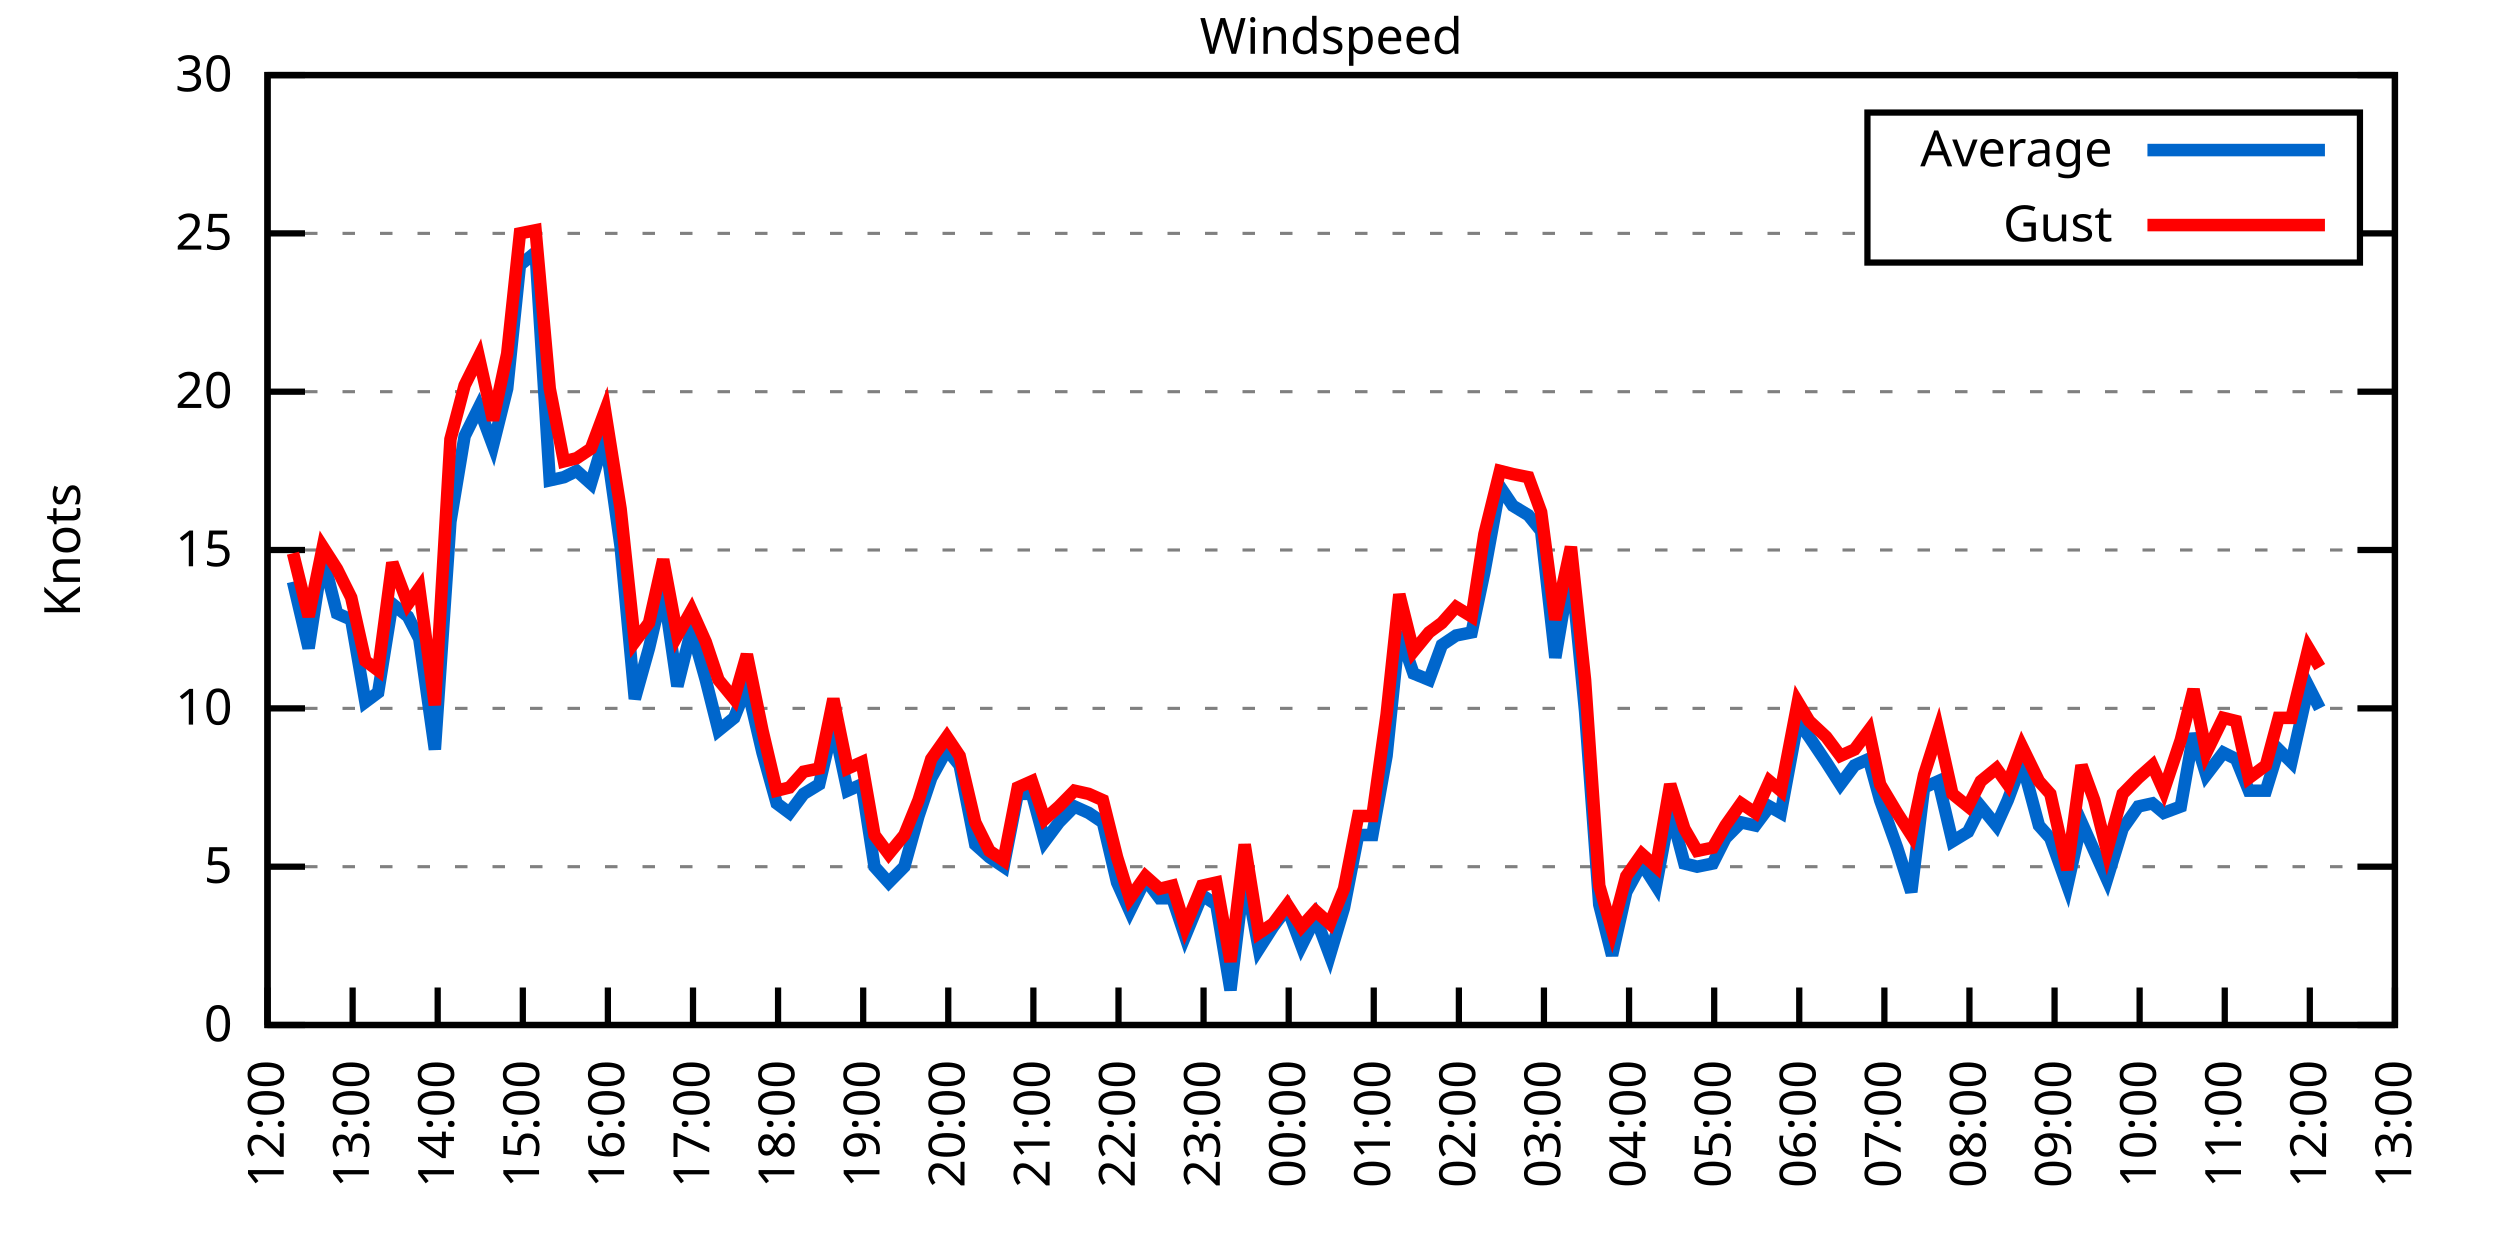
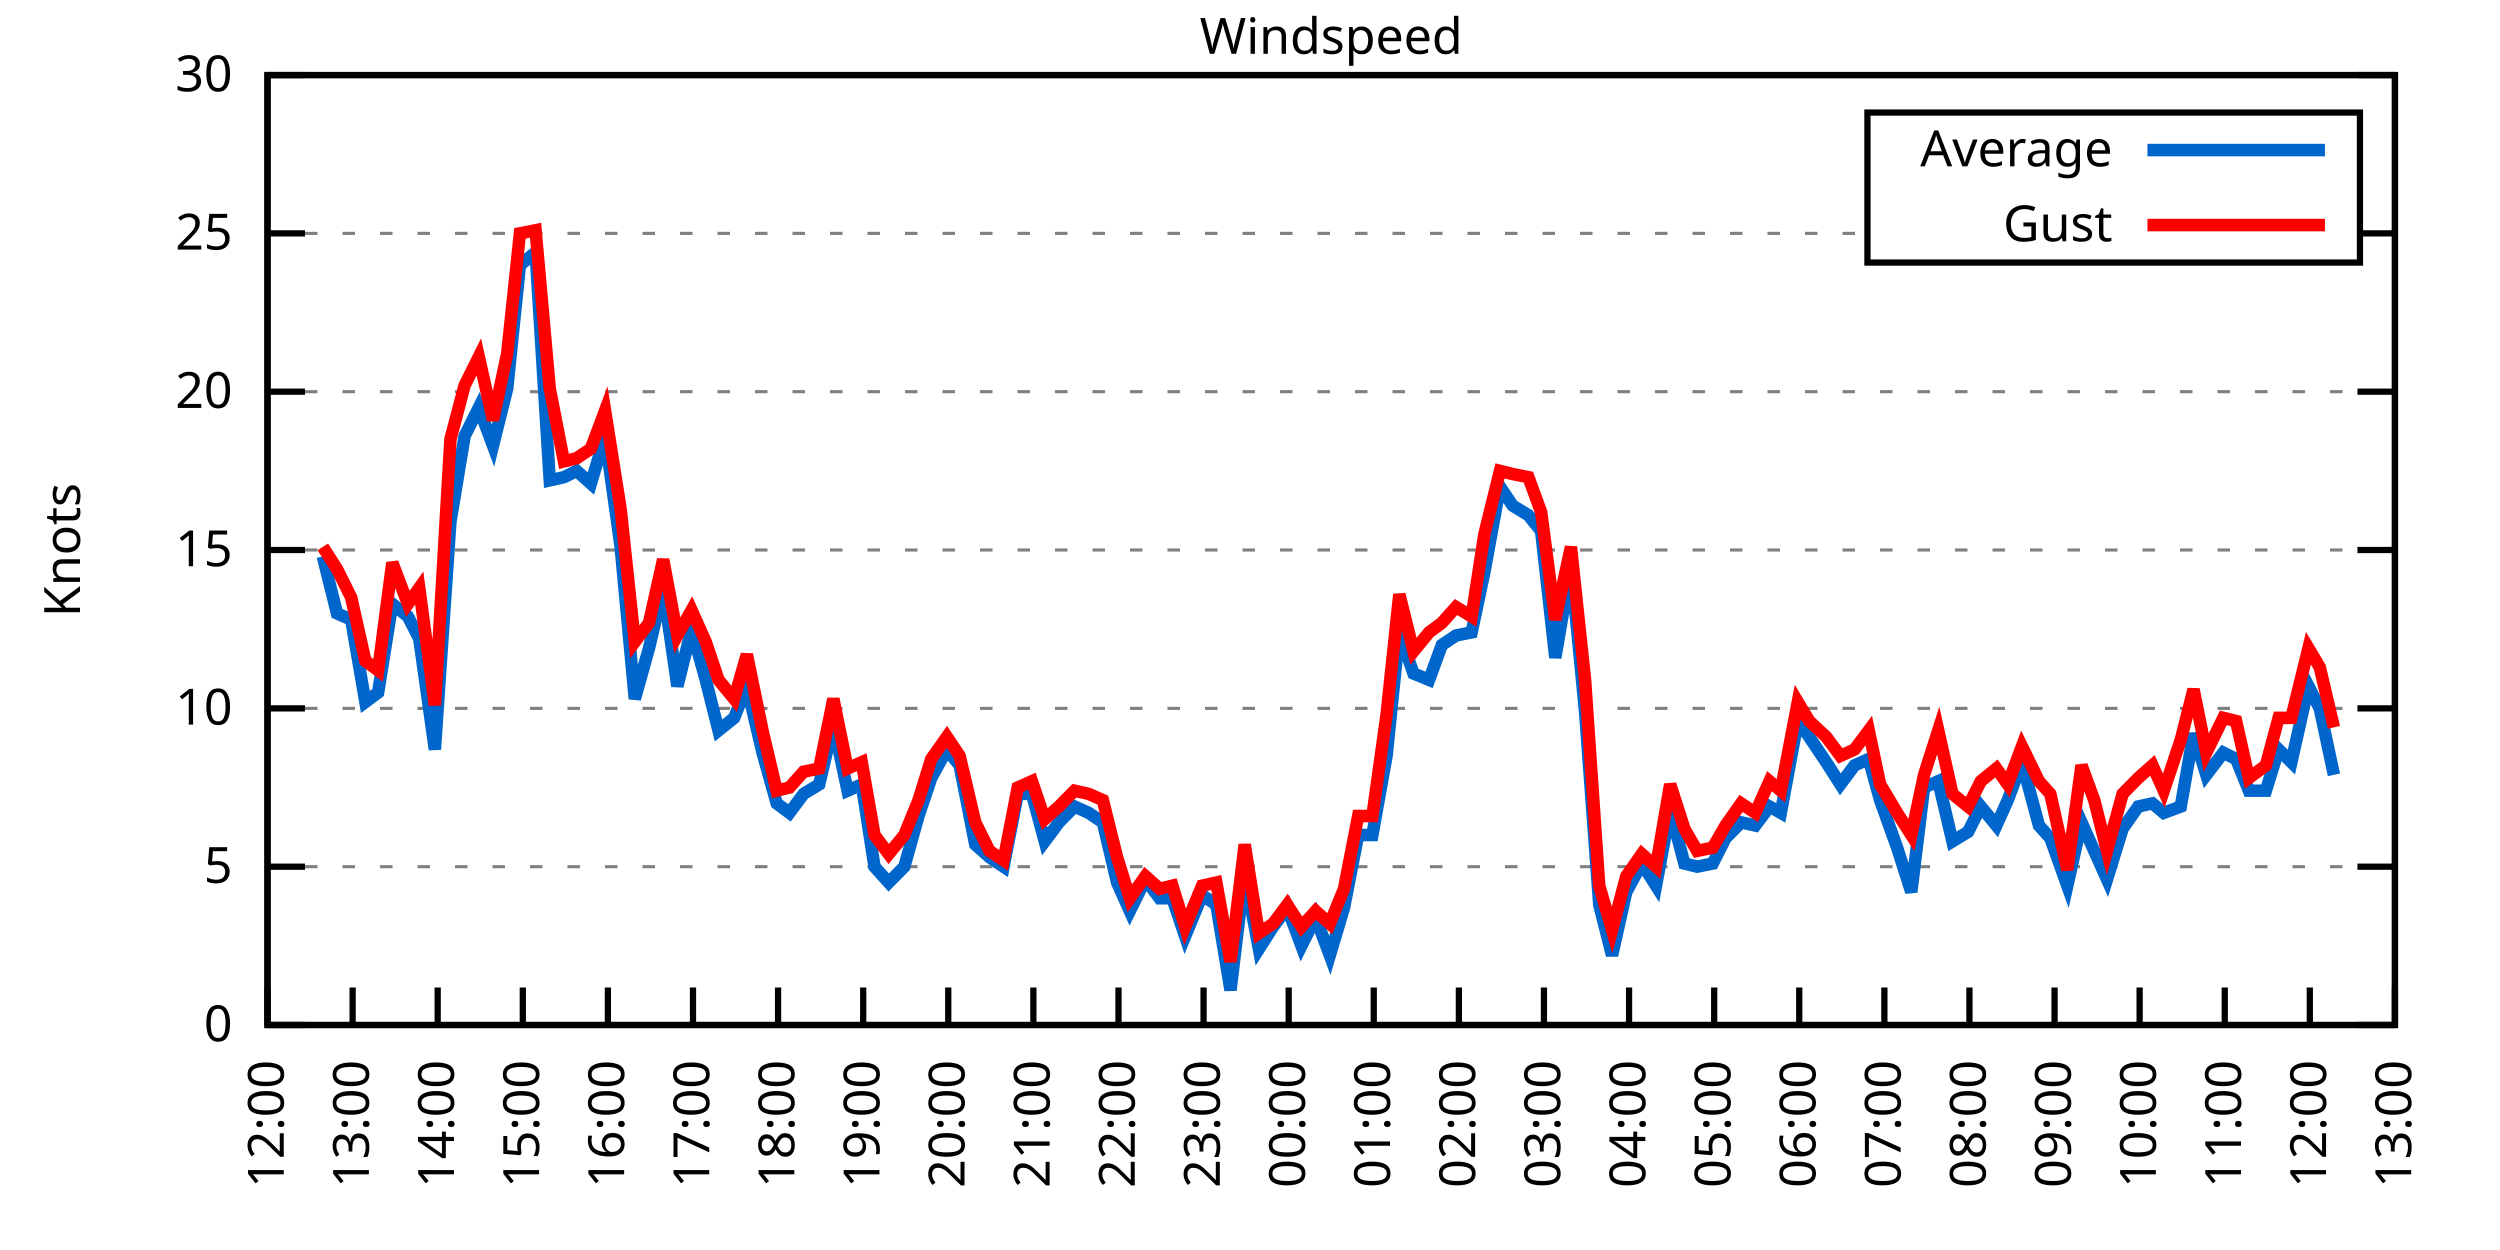
<svg xmlns="http://www.w3.org/2000/svg" xmlns:xlink="http://www.w3.org/1999/xlink" width="400" height="200" viewBox="0 0 400 200">
  <g id="gnuplot_canvas">
    <rect x="0" y="0" width="400" height="200" fill="none" />
    <defs>
      <circle id="gpDot" r="0.5" stroke-width="0.5" stroke="currentColor" />
      <path id="gpPt0" stroke-width="0.333" stroke="currentColor" d="M-1,0 h2 M0,-1 v2" />
      <path id="gpPt1" stroke-width="0.333" stroke="currentColor" d="M-1,-1 L1,1 M1,-1 L-1,1" />
      <path id="gpPt2" stroke-width="0.333" stroke="currentColor" d="M-1,0 L1,0 M0,-1 L0,1 M-1,-1 L1,1 M-1,1 L1,-1" />
      <rect id="gpPt3" stroke-width="0.333" stroke="currentColor" x="-1" y="-1" width="2" height="2" />
      <rect id="gpPt4" stroke-width="0.333" stroke="currentColor" fill="currentColor" x="-1" y="-1" width="2" height="2" />
      <circle id="gpPt5" stroke-width="0.333" stroke="currentColor" cx="0" cy="0" r="1" />
      <use xlink:href="#gpPt5" id="gpPt6" fill="currentColor" stroke="none" />
      <path id="gpPt7" stroke-width="0.333" stroke="currentColor" d="M0,-1.33 L-1.33,0.67 L1.33,0.67 z" />
      <use xlink:href="#gpPt7" id="gpPt8" fill="currentColor" stroke="none" />
      <use xlink:href="#gpPt7" id="gpPt9" stroke="currentColor" transform="rotate(180)" />
      <use xlink:href="#gpPt9" id="gpPt10" fill="currentColor" stroke="none" />
      <use xlink:href="#gpPt3" id="gpPt11" stroke="currentColor" transform="rotate(45)" />
      <use xlink:href="#gpPt11" id="gpPt12" fill="currentColor" stroke="none" />
      <path id="gpPt13" stroke-width="0.333" stroke="currentColor" d="M0,1.330 L1.265,0.411 L0.782,-1.067 L-0.782,-1.076 L-1.265,0.411 z" />
      <use xlink:href="#gpPt13" id="gpPt14" fill="currentColor" stroke="none" />
      <filter id="textbox" filterUnits="objectBoundingBox" x="0" y="0" height="1" width="1">
        <feFlood flood-color="white" flood-opacity="1" result="bgnd" />
        <feComposite in="SourceGraphic" in2="bgnd" operator="atop" />
      </filter>
      <filter id="greybox" filterUnits="objectBoundingBox" x="0" y="0" height="1" width="1">
        <feFlood flood-color="lightgrey" flood-opacity="1" result="grey" />
        <feComposite in="SourceGraphic" in2="grey" operator="atop" />
      </filter>
    </defs>
    <g fill="none" color="white" stroke="currentColor" stroke-width="1.00" stroke-linecap="butt" stroke-linejoin="miter">
</g>
    <g fill="none" color="black" stroke="currentColor" stroke-width="1.00" stroke-linecap="butt" stroke-linejoin="miter">
      <g stroke="none" shape-rendering="crispEdges">
        <polygon fill="rgb(255, 255, 255)" points="42.80,164.00 383.18,164.00 383.18,12.02 42.80,12.02 " />
      </g>
    </g>
    <g fill="none" color="black" stroke="currentColor" stroke-width="1.00" stroke-linecap="butt" stroke-linejoin="miter">
</g>
    <g fill="none" color="black" stroke="black" stroke-width="0.50" stroke-linecap="butt" stroke-linejoin="miter">
</g>
    <g fill="none" color="gray" stroke="currentColor" stroke-width="0.50" stroke-linecap="butt" stroke-linejoin="miter">
      <path stroke="gray" stroke-dasharray="2,4" class="gridline" d="M42.80,164.00 L383.19,164.00  " />
    </g>
    <g fill="none" color="gray" stroke="gray" stroke-width="1.00" stroke-linecap="butt" stroke-linejoin="miter">
</g>
    <g fill="none" color="black" stroke="currentColor" stroke-width="1.00" stroke-linecap="butt" stroke-linejoin="miter">
      <path stroke="black" d="M42.80,164.00 L48.80,164.00 M383.19,164.00 L377.19,164.00  " />
      <g transform="translate(37.20,166.60)" stroke="none" fill="black" font-family="Sans" font-size="8.00" text-anchor="end">
        <text>
          <tspan font-family="Sans"> 0</tspan>
        </text>
      </g>
    </g>
    <g fill="none" color="black" stroke="currentColor" stroke-width="1.00" stroke-linecap="butt" stroke-linejoin="miter">
</g>
    <g fill="none" color="black" stroke="black" stroke-width="0.50" stroke-linecap="butt" stroke-linejoin="miter">
</g>
    <g fill="none" color="gray" stroke="currentColor" stroke-width="0.50" stroke-linecap="butt" stroke-linejoin="miter">
      <path stroke="gray" stroke-dasharray="2,4" class="gridline" d="M42.80,138.67 L383.19,138.67  " />
    </g>
    <g fill="none" color="gray" stroke="gray" stroke-width="1.00" stroke-linecap="butt" stroke-linejoin="miter">
</g>
    <g fill="none" color="black" stroke="currentColor" stroke-width="1.00" stroke-linecap="butt" stroke-linejoin="miter">
      <path stroke="black" d="M42.80,138.67 L48.80,138.67 M383.19,138.67 L377.19,138.67  " />
      <g transform="translate(37.20,141.27)" stroke="none" fill="black" font-family="Sans" font-size="8.00" text-anchor="end">
        <text>
          <tspan font-family="Sans"> 5</tspan>
        </text>
      </g>
    </g>
    <g fill="none" color="black" stroke="currentColor" stroke-width="1.00" stroke-linecap="butt" stroke-linejoin="miter">
</g>
    <g fill="none" color="black" stroke="black" stroke-width="0.50" stroke-linecap="butt" stroke-linejoin="miter">
</g>
    <g fill="none" color="gray" stroke="currentColor" stroke-width="0.50" stroke-linecap="butt" stroke-linejoin="miter">
      <path stroke="gray" stroke-dasharray="2,4" class="gridline" d="M42.80,113.34 L383.19,113.34  " />
    </g>
    <g fill="none" color="gray" stroke="gray" stroke-width="1.00" stroke-linecap="butt" stroke-linejoin="miter">
</g>
    <g fill="none" color="black" stroke="currentColor" stroke-width="1.00" stroke-linecap="butt" stroke-linejoin="miter">
      <path stroke="black" d="M42.80,113.34 L48.80,113.34 M383.19,113.34 L377.19,113.34  " />
      <g transform="translate(37.20,115.94)" stroke="none" fill="black" font-family="Sans" font-size="8.00" text-anchor="end">
        <text>
          <tspan font-family="Sans"> 10</tspan>
        </text>
      </g>
    </g>
    <g fill="none" color="black" stroke="currentColor" stroke-width="1.00" stroke-linecap="butt" stroke-linejoin="miter">
</g>
    <g fill="none" color="black" stroke="black" stroke-width="0.50" stroke-linecap="butt" stroke-linejoin="miter">
</g>
    <g fill="none" color="gray" stroke="currentColor" stroke-width="0.50" stroke-linecap="butt" stroke-linejoin="miter">
      <path stroke="gray" stroke-dasharray="2,4" class="gridline" d="M42.80,88.00 L383.19,88.00  " />
    </g>
    <g fill="none" color="gray" stroke="gray" stroke-width="1.00" stroke-linecap="butt" stroke-linejoin="miter">
</g>
    <g fill="none" color="black" stroke="currentColor" stroke-width="1.00" stroke-linecap="butt" stroke-linejoin="miter">
      <path stroke="black" d="M42.80,88.00 L48.80,88.00 M383.19,88.00 L377.19,88.00  " />
      <g transform="translate(37.20,90.60)" stroke="none" fill="black" font-family="Sans" font-size="8.00" text-anchor="end">
        <text>
          <tspan font-family="Sans"> 15</tspan>
        </text>
      </g>
    </g>
    <g fill="none" color="black" stroke="currentColor" stroke-width="1.00" stroke-linecap="butt" stroke-linejoin="miter">
</g>
    <g fill="none" color="black" stroke="black" stroke-width="0.50" stroke-linecap="butt" stroke-linejoin="miter">
</g>
    <g fill="none" color="gray" stroke="currentColor" stroke-width="0.50" stroke-linecap="butt" stroke-linejoin="miter">
      <path stroke="gray" stroke-dasharray="2,4" class="gridline" d="M42.80,62.67 L383.19,62.67  " />
    </g>
    <g fill="none" color="gray" stroke="gray" stroke-width="1.00" stroke-linecap="butt" stroke-linejoin="miter">
</g>
    <g fill="none" color="black" stroke="currentColor" stroke-width="1.00" stroke-linecap="butt" stroke-linejoin="miter">
      <path stroke="black" d="M42.80,62.67 L48.80,62.67 M383.19,62.67 L377.19,62.67  " />
      <g transform="translate(37.20,65.27)" stroke="none" fill="black" font-family="Sans" font-size="8.00" text-anchor="end">
        <text>
          <tspan font-family="Sans"> 20</tspan>
        </text>
      </g>
    </g>
    <g fill="none" color="black" stroke="currentColor" stroke-width="1.00" stroke-linecap="butt" stroke-linejoin="miter">
</g>
    <g fill="none" color="black" stroke="black" stroke-width="0.50" stroke-linecap="butt" stroke-linejoin="miter">
</g>
    <g fill="none" color="gray" stroke="currentColor" stroke-width="0.50" stroke-linecap="butt" stroke-linejoin="miter">
      <path stroke="gray" stroke-dasharray="2,4" class="gridline" d="M42.80,37.34 L298.79,37.34 M377.59,37.34 L383.19,37.34  " />
    </g>
    <g fill="none" color="gray" stroke="gray" stroke-width="1.00" stroke-linecap="butt" stroke-linejoin="miter">
</g>
    <g fill="none" color="black" stroke="currentColor" stroke-width="1.00" stroke-linecap="butt" stroke-linejoin="miter">
      <path stroke="black" d="M42.80,37.34 L48.80,37.34 M383.19,37.34 L377.19,37.34  " />
      <g transform="translate(37.20,39.94)" stroke="none" fill="black" font-family="Sans" font-size="8.00" text-anchor="end">
        <text>
          <tspan font-family="Sans"> 25</tspan>
        </text>
      </g>
    </g>
    <g fill="none" color="black" stroke="currentColor" stroke-width="1.00" stroke-linecap="butt" stroke-linejoin="miter">
</g>
    <g fill="none" color="black" stroke="black" stroke-width="0.50" stroke-linecap="butt" stroke-linejoin="miter">
</g>
    <g fill="none" color="gray" stroke="currentColor" stroke-width="0.50" stroke-linecap="butt" stroke-linejoin="miter">
      <path stroke="gray" stroke-dasharray="2,4" class="gridline" d="M42.80,12.01 L383.19,12.01  " />
    </g>
    <g fill="none" color="gray" stroke="gray" stroke-width="1.00" stroke-linecap="butt" stroke-linejoin="miter">
</g>
    <g fill="none" color="black" stroke="currentColor" stroke-width="1.00" stroke-linecap="butt" stroke-linejoin="miter">
      <path stroke="black" d="M42.80,12.01 L48.80,12.01 M383.19,12.01 L377.19,12.01  " />
      <g transform="translate(37.20,14.61)" stroke="none" fill="black" font-family="Sans" font-size="8.00" text-anchor="end">
        <text>
          <tspan font-family="Sans"> 30</tspan>
        </text>
      </g>
    </g>
    <g fill="none" color="black" stroke="currentColor" stroke-width="1.00" stroke-linecap="butt" stroke-linejoin="miter">
      <path stroke="black" d="M42.80,164.00 L42.80,158.00  " />
      <g transform="translate(45.40,169.60) rotate(270.00)" stroke="none" fill="black" font-family="Sans" font-size="8.00" text-anchor="end">
        <text>
          <tspan font-family="Sans">12:00</tspan>
        </text>
      </g>
    </g>
    <g fill="none" color="black" stroke="currentColor" stroke-width="1.00" stroke-linecap="butt" stroke-linejoin="miter">
      <path stroke="black" d="M56.42,164.00 L56.42,158.00  " />
      <g transform="translate(59.02,169.60) rotate(270.00)" stroke="none" fill="black" font-family="Sans" font-size="8.00" text-anchor="end">
        <text>
          <tspan font-family="Sans">13:00</tspan>
        </text>
      </g>
    </g>
    <g fill="none" color="black" stroke="currentColor" stroke-width="1.00" stroke-linecap="butt" stroke-linejoin="miter">
      <path stroke="black" d="M70.03,164.00 L70.03,158.00  " />
      <g transform="translate(72.63,169.60) rotate(270.00)" stroke="none" fill="black" font-family="Sans" font-size="8.00" text-anchor="end">
        <text>
          <tspan font-family="Sans">14:00</tspan>
        </text>
      </g>
    </g>
    <g fill="none" color="black" stroke="currentColor" stroke-width="1.00" stroke-linecap="butt" stroke-linejoin="miter">
      <path stroke="black" d="M83.65,164.00 L83.65,158.00  " />
      <g transform="translate(86.25,169.60) rotate(270.00)" stroke="none" fill="black" font-family="Sans" font-size="8.00" text-anchor="end">
        <text>
          <tspan font-family="Sans">15:00</tspan>
        </text>
      </g>
    </g>
    <g fill="none" color="black" stroke="currentColor" stroke-width="1.00" stroke-linecap="butt" stroke-linejoin="miter">
      <path stroke="black" d="M97.26,164.00 L97.26,158.00  " />
      <g transform="translate(99.86,169.60) rotate(270.00)" stroke="none" fill="black" font-family="Sans" font-size="8.00" text-anchor="end">
        <text>
          <tspan font-family="Sans">16:00</tspan>
        </text>
      </g>
    </g>
    <g fill="none" color="black" stroke="currentColor" stroke-width="1.00" stroke-linecap="butt" stroke-linejoin="miter">
      <path stroke="black" d="M110.88,164.00 L110.88,158.00  " />
      <g transform="translate(113.48,169.60) rotate(270.00)" stroke="none" fill="black" font-family="Sans" font-size="8.00" text-anchor="end">
        <text>
          <tspan font-family="Sans">17:00</tspan>
        </text>
      </g>
    </g>
    <g fill="none" color="black" stroke="currentColor" stroke-width="1.00" stroke-linecap="butt" stroke-linejoin="miter">
      <path stroke="black" d="M124.49,164.00 L124.49,158.00  " />
      <g transform="translate(127.09,169.60) rotate(270.00)" stroke="none" fill="black" font-family="Sans" font-size="8.00" text-anchor="end">
        <text>
          <tspan font-family="Sans">18:00</tspan>
        </text>
      </g>
    </g>
    <g fill="none" color="black" stroke="currentColor" stroke-width="1.00" stroke-linecap="butt" stroke-linejoin="miter">
      <path stroke="black" d="M138.11,164.00 L138.11,158.00  " />
      <g transform="translate(140.71,169.60) rotate(270.00)" stroke="none" fill="black" font-family="Sans" font-size="8.00" text-anchor="end">
        <text>
          <tspan font-family="Sans">19:00</tspan>
        </text>
      </g>
    </g>
    <g fill="none" color="black" stroke="currentColor" stroke-width="1.00" stroke-linecap="butt" stroke-linejoin="miter">
      <path stroke="black" d="M151.72,164.00 L151.72,158.00  " />
      <g transform="translate(154.32,169.60) rotate(270.00)" stroke="none" fill="black" font-family="Sans" font-size="8.00" text-anchor="end">
        <text>
          <tspan font-family="Sans">20:00</tspan>
        </text>
      </g>
    </g>
    <g fill="none" color="black" stroke="currentColor" stroke-width="1.00" stroke-linecap="butt" stroke-linejoin="miter">
      <path stroke="black" d="M165.34,164.00 L165.34,158.00  " />
      <g transform="translate(167.94,169.60) rotate(270.00)" stroke="none" fill="black" font-family="Sans" font-size="8.00" text-anchor="end">
        <text>
          <tspan font-family="Sans">21:00</tspan>
        </text>
      </g>
    </g>
    <g fill="none" color="black" stroke="currentColor" stroke-width="1.00" stroke-linecap="butt" stroke-linejoin="miter">
      <path stroke="black" d="M178.96,164.00 L178.96,158.00  " />
      <g transform="translate(181.56,169.60) rotate(270.00)" stroke="none" fill="black" font-family="Sans" font-size="8.00" text-anchor="end">
        <text>
          <tspan font-family="Sans">22:00</tspan>
        </text>
      </g>
    </g>
    <g fill="none" color="black" stroke="currentColor" stroke-width="1.00" stroke-linecap="butt" stroke-linejoin="miter">
      <path stroke="black" d="M192.57,164.00 L192.57,158.00  " />
      <g transform="translate(195.17,169.60) rotate(270.00)" stroke="none" fill="black" font-family="Sans" font-size="8.00" text-anchor="end">
        <text>
          <tspan font-family="Sans">23:00</tspan>
        </text>
      </g>
    </g>
    <g fill="none" color="black" stroke="currentColor" stroke-width="1.00" stroke-linecap="butt" stroke-linejoin="miter">
      <path stroke="black" d="M206.19,164.00 L206.19,158.00  " />
      <g transform="translate(208.79,169.60) rotate(270.00)" stroke="none" fill="black" font-family="Sans" font-size="8.00" text-anchor="end">
        <text>
          <tspan font-family="Sans">00:00</tspan>
        </text>
      </g>
    </g>
    <g fill="none" color="black" stroke="currentColor" stroke-width="1.00" stroke-linecap="butt" stroke-linejoin="miter">
      <path stroke="black" d="M219.80,164.00 L219.80,158.00  " />
      <g transform="translate(222.40,169.60) rotate(270.00)" stroke="none" fill="black" font-family="Sans" font-size="8.00" text-anchor="end">
        <text>
          <tspan font-family="Sans">01:00</tspan>
        </text>
      </g>
    </g>
    <g fill="none" color="black" stroke="currentColor" stroke-width="1.00" stroke-linecap="butt" stroke-linejoin="miter">
      <path stroke="black" d="M233.42,164.00 L233.42,158.00  " />
      <g transform="translate(236.02,169.60) rotate(270.00)" stroke="none" fill="black" font-family="Sans" font-size="8.00" text-anchor="end">
        <text>
          <tspan font-family="Sans">02:00</tspan>
        </text>
      </g>
    </g>
    <g fill="none" color="black" stroke="currentColor" stroke-width="1.00" stroke-linecap="butt" stroke-linejoin="miter">
      <path stroke="black" d="M247.03,164.00 L247.03,158.00  " />
      <g transform="translate(249.63,169.60) rotate(270.00)" stroke="none" fill="black" font-family="Sans" font-size="8.00" text-anchor="end">
        <text>
          <tspan font-family="Sans">03:00</tspan>
        </text>
      </g>
    </g>
    <g fill="none" color="black" stroke="currentColor" stroke-width="1.00" stroke-linecap="butt" stroke-linejoin="miter">
      <path stroke="black" d="M260.65,164.00 L260.65,158.00  " />
      <g transform="translate(263.25,169.60) rotate(270.00)" stroke="none" fill="black" font-family="Sans" font-size="8.00" text-anchor="end">
        <text>
          <tspan font-family="Sans">04:00</tspan>
        </text>
      </g>
    </g>
    <g fill="none" color="black" stroke="currentColor" stroke-width="1.00" stroke-linecap="butt" stroke-linejoin="miter">
      <path stroke="black" d="M274.27,164.00 L274.27,158.00  " />
      <g transform="translate(276.87,169.60) rotate(270.00)" stroke="none" fill="black" font-family="Sans" font-size="8.00" text-anchor="end">
        <text>
          <tspan font-family="Sans">05:00</tspan>
        </text>
      </g>
    </g>
    <g fill="none" color="black" stroke="currentColor" stroke-width="1.00" stroke-linecap="butt" stroke-linejoin="miter">
      <path stroke="black" d="M287.88,164.00 L287.88,158.00  " />
      <g transform="translate(290.48,169.60) rotate(270.00)" stroke="none" fill="black" font-family="Sans" font-size="8.00" text-anchor="end">
        <text>
          <tspan font-family="Sans">06:00</tspan>
        </text>
      </g>
    </g>
    <g fill="none" color="black" stroke="currentColor" stroke-width="1.00" stroke-linecap="butt" stroke-linejoin="miter">
      <path stroke="black" d="M301.50,164.00 L301.50,158.00  " />
      <g transform="translate(304.10,169.60) rotate(270.00)" stroke="none" fill="black" font-family="Sans" font-size="8.00" text-anchor="end">
        <text>
          <tspan font-family="Sans">07:00</tspan>
        </text>
      </g>
    </g>
    <g fill="none" color="black" stroke="currentColor" stroke-width="1.00" stroke-linecap="butt" stroke-linejoin="miter">
      <path stroke="black" d="M315.11,164.00 L315.11,158.00  " />
      <g transform="translate(317.71,169.60) rotate(270.00)" stroke="none" fill="black" font-family="Sans" font-size="8.00" text-anchor="end">
        <text>
          <tspan font-family="Sans">08:00</tspan>
        </text>
      </g>
    </g>
    <g fill="none" color="black" stroke="currentColor" stroke-width="1.00" stroke-linecap="butt" stroke-linejoin="miter">
      <path stroke="black" d="M328.73,164.00 L328.73,158.00  " />
      <g transform="translate(331.33,169.60) rotate(270.00)" stroke="none" fill="black" font-family="Sans" font-size="8.00" text-anchor="end">
        <text>
          <tspan font-family="Sans">09:00</tspan>
        </text>
      </g>
    </g>
    <g fill="none" color="black" stroke="currentColor" stroke-width="1.00" stroke-linecap="butt" stroke-linejoin="miter">
      <path stroke="black" d="M342.34,164.00 L342.34,158.00  " />
      <g transform="translate(344.94,169.60) rotate(270.00)" stroke="none" fill="black" font-family="Sans" font-size="8.00" text-anchor="end">
        <text>
          <tspan font-family="Sans">10:00</tspan>
        </text>
      </g>
    </g>
    <g fill="none" color="black" stroke="currentColor" stroke-width="1.00" stroke-linecap="butt" stroke-linejoin="miter">
      <path stroke="black" d="M355.96,164.00 L355.96,158.00  " />
      <g transform="translate(358.56,169.60) rotate(270.00)" stroke="none" fill="black" font-family="Sans" font-size="8.00" text-anchor="end">
        <text>
          <tspan font-family="Sans">11:00</tspan>
        </text>
      </g>
    </g>
    <g fill="none" color="black" stroke="currentColor" stroke-width="1.00" stroke-linecap="butt" stroke-linejoin="miter">
      <path stroke="black" d="M369.57,164.00 L369.57,158.00  " />
      <g transform="translate(372.17,169.60) rotate(270.00)" stroke="none" fill="black" font-family="Sans" font-size="8.00" text-anchor="end">
        <text>
          <tspan font-family="Sans">12:00</tspan>
        </text>
      </g>
    </g>
    <g fill="none" color="black" stroke="currentColor" stroke-width="1.00" stroke-linecap="butt" stroke-linejoin="miter">
      <path stroke="black" d="M383.19,164.00 L383.19,158.00  " />
      <g transform="translate(385.79,169.60) rotate(270.00)" stroke="none" fill="black" font-family="Sans" font-size="8.00" text-anchor="end">
        <text>
          <tspan font-family="Sans">13:00</tspan>
        </text>
      </g>
    </g>
    <g fill="none" color="black" stroke="currentColor" stroke-width="1.00" stroke-linecap="butt" stroke-linejoin="miter">
</g>
    <g fill="none" color="black" stroke="currentColor" stroke-width="1.00" stroke-linecap="butt" stroke-linejoin="miter">
      <path stroke="black" d="M42.80,12.01 L42.80,164.00 L383.19,164.00 L383.19,12.01 L42.80,12.01 Z  " />
    </g>
    <g fill="none" color="black" stroke="currentColor" stroke-width="1.00" stroke-linecap="butt" stroke-linejoin="miter">
</g>
    <g fill="none" color="black" stroke="currentColor" stroke-width="1.00" stroke-linecap="butt" stroke-linejoin="miter">
      <path stroke="black" d="M298.79,42.01 L298.79,18.01 L377.59,18.01 L377.59,42.01 L298.79,42.01 Z  " />
    </g>
    <g id="Windspeed_plot_1">
      <g fill="none" color="white" stroke="black" stroke-width="2.00" stroke-linecap="butt" stroke-linejoin="miter">
</g>
      <g fill="none" color="black" stroke="currentColor" stroke-width="2.00" stroke-linecap="butt" stroke-linejoin="miter">
        <g transform="translate(337.99,26.61)" stroke="none" fill="black" font-family="Sans" font-size="8.00" text-anchor="end">
          <text>
            <tspan font-family="Sans">Average</tspan>
          </text>
        </g>
      </g>
      <g fill="none" color="black" stroke="currentColor" stroke-width="2.00" stroke-linecap="butt" stroke-linejoin="miter">
-         <path stroke="rgb(  0, 102, 204)" d="M343.59,24.01 L371.99,24.01 M46.88,93.07 L49.38,103.71 L51.65,89.02 L53.92,98.14 L56.19,99.15 L58.46,112.32   L60.50,110.80 L62.77,96.62 L65.27,98.64 L67.08,102.19 L69.58,119.92 L72.07,83.45 L74.34,69.77 L76.61,65.21   L78.88,71.29 L81.15,62.17 L83.19,42.41 L85.69,40.38 L87.96,76.86 L90.23,76.35 L92.27,75.34 L94.54,77.37   L96.81,69.77 L99.30,87.50 L101.57,111.82 L103.84,103.71 L106.11,94.08 L108.38,109.79 L110.65,100.67 L112.92,108.78   L114.96,116.88 L117.46,114.86 L119.50,109.79 L122.00,120.43 L124.27,128.54 L126.31,130.06 L128.58,127.02 L131.07,125.50   L133.34,115.87 L135.61,126.51 L137.88,125.50 L139.92,138.67 L142.19,141.20 L144.69,138.67 L146.96,130.56 L149.00,124.48   L151.50,119.92 L153.54,122.46 L156.04,135.12 L158.31,137.15 L160.57,138.67 L162.84,127.02 L165.11,127.02 L167.16,134.62   L169.43,131.58 L171.92,129.04 L174.19,130.06 L176.46,131.58 L178.73,141.20 L180.77,145.76 L183.27,140.69 L185.54,143.73   L187.58,143.73 L189.62,149.81 L192.34,143.23 L194.61,144.75 L196.88,158.43 L199.15,139.68 L201.42,151.84 L203.69,148.29   L205.96,145.25 L208.23,151.33 L210.50,146.77 L212.77,152.85 L215.04,145.25 L217.31,133.60 L219.58,133.60 L221.85,120.94   L223.89,101.18 L226.16,107.76 L228.65,108.78 L230.70,103.20 L232.96,101.68 L235.46,101.18 L237.50,91.55 L240.00,77.87   L242.04,80.91 L244.54,82.43 L246.58,84.97 L248.85,105.23 L251.35,90.54 L253.61,113.84 L255.88,144.75 L257.93,152.85   L260.20,142.72 L262.69,138.16 L264.96,141.71 L267.23,129.55 L269.50,138.16 L271.54,138.67 L274.04,138.16 L276.08,134.11   L278.58,131.58 L280.85,132.08 L283.12,129.04 L284.93,130.06 L287.65,115.36 L289.47,117.90 L292.19,121.95 L294.46,125.50   L296.73,122.46 L299.00,121.44 L300.82,128.03 L303.54,135.63 L305.81,142.72 L307.85,126.00 L310.12,124.99 L312.39,134.62   L314.89,133.10 L316.93,129.04 L319.42,132.08 L321.24,128.03 L323.51,121.95 L326.23,132.08 L328.05,134.11 L330.77,141.71   L333.04,131.58 L335.08,136.14 L337.12,140.69 L339.62,132.59 L342.12,129.04 L344.39,128.54 L346.20,130.06 L348.92,129.04   L350.97,117.39 L353.01,123.98 L355.73,120.43 L357.77,121.44 L359.82,126.51 L362.54,126.51 L364.58,119.92 L366.62,121.95   L369.35,109.79 L371.16,113.34  " />
+         <path stroke="rgb(  0, 102, 204)" d="M343.59,24.01 L371.99,24.01 M51.65,89.02 L53.92,98.14 L56.19,99.15 L58.46,112.32 L60.50,110.80 L62.77,96.62   L65.27,98.64 L67.08,102.19 L69.58,119.92 L72.07,83.45 L74.34,69.77 L76.61,65.21 L78.88,71.29 L81.15,62.17   L83.19,42.41 L85.69,40.38 L87.96,76.86 L90.23,76.35 L92.27,75.34 L94.54,77.37 L96.81,69.77 L99.30,87.50   L101.57,111.82 L103.84,103.71 L106.11,94.08 L108.38,109.79 L110.65,100.67 L112.92,108.78 L114.96,116.88 L117.46,114.86   L119.50,109.79 L122.00,120.43 L124.27,128.54 L126.31,130.06 L128.58,127.02 L131.07,125.50 L133.34,115.87 L135.61,126.51   L137.88,125.50 L139.92,138.67 L142.19,141.20 L144.69,138.67 L146.96,130.56 L149.00,124.48 L151.50,119.92 L153.54,122.46   L156.04,135.12 L158.31,137.15 L160.57,138.67 L162.84,127.02 L165.11,127.02 L167.16,134.62 L169.43,131.58 L171.92,129.04   L174.19,130.06 L176.46,131.58 L178.73,141.20 L180.77,145.76 L183.27,140.69 L185.54,143.73 L187.58,143.73 L189.62,149.81   L192.34,143.23 L194.61,144.75 L196.88,158.43 L199.15,139.68 L201.42,151.84 L203.69,148.29 L205.96,145.25 L208.23,151.33   L210.50,146.77 L212.77,152.85 L215.04,145.25 L217.31,133.60 L219.58,133.60 L221.85,120.94 L223.89,101.18 L226.16,107.76   L228.65,108.78 L230.70,103.20 L232.96,101.68 L235.46,101.18 L237.50,91.55 L240.00,77.87 L242.04,80.91 L244.54,82.43   L246.58,84.97 L248.85,105.23 L251.35,90.54 L253.61,113.84 L255.88,144.75 L257.93,152.85 L260.20,142.72 L262.69,138.16   L264.96,141.71 L267.23,129.55 L269.50,138.16 L271.54,138.67 L274.04,138.16 L276.08,134.11 L278.58,131.58 L280.85,132.08   L283.12,129.04 L284.93,130.06 L287.65,115.36 L289.47,117.90 L292.19,121.95 L294.46,125.50 L296.73,122.46 L299.00,121.44   L300.82,128.03 L303.54,135.63 L305.81,142.72 L307.85,126.00 L310.12,124.99 L312.39,134.62 L314.89,133.10 L316.93,129.04   L319.42,132.08 L321.24,128.03 L323.51,121.95 L326.23,132.08 L328.05,134.11 L330.77,141.71 L333.04,131.58 L335.08,136.14   L337.12,140.69 L339.62,132.59 L342.12,129.04 L344.39,128.54 L346.20,130.06 L348.92,129.04 L350.97,117.39 L353.01,123.98   L355.73,120.43 L357.77,121.44 L359.82,126.51 L362.54,126.51 L364.58,119.92 L366.62,121.95 L369.35,109.79 L371.16,113.34   L373.43,123.98  " />
      </g>
    </g>
    <g id="Windspeed_plot_2">
      <g fill="none" color="black" stroke="currentColor" stroke-width="2.00" stroke-linecap="butt" stroke-linejoin="miter">
        <g transform="translate(337.99,38.61)" stroke="none" fill="black" font-family="Sans" font-size="8.00" text-anchor="end">
          <text>
            <tspan font-family="Sans">Gust</tspan>
          </text>
        </g>
      </g>
      <g fill="none" color="black" stroke="currentColor" stroke-width="2.00" stroke-linecap="butt" stroke-linejoin="miter">
-         <path stroke="rgb(255,   0,   0)" d="M343.59,36.01 L371.99,36.01 M46.88,88.51 L49.38,98.64 L51.65,87.50 L53.92,91.04 L56.19,95.60 L58.46,105.74   L60.50,107.26 L62.77,90.03 L65.27,96.62 L67.08,94.08 L69.58,112.83 L72.07,70.27 L74.34,61.66 L76.61,57.10   L78.88,67.23 L81.15,56.59 L83.19,37.34 L85.69,36.84 L87.96,62.17 L90.23,73.82 L92.27,73.31 L94.54,71.79   L96.81,65.71 L99.30,81.42 L101.57,102.70 L103.84,99.66 L106.11,89.52 L108.38,101.68 L110.65,97.63 L112.92,102.70   L114.96,108.78 L117.46,111.82 L119.50,104.72 L122.00,116.88 L124.27,126.51 L126.31,126.00 L128.58,123.47 L131.07,122.96   L133.34,111.82 L135.61,122.96 L137.88,121.95 L139.92,133.60 L142.19,136.64 L144.69,133.60 L146.96,128.03 L149.00,121.44   L151.50,117.90 L153.54,120.94 L156.04,131.58 L158.31,136.14 L160.57,137.66 L162.84,126.00 L165.11,124.99 L167.16,131.07   L169.43,129.04 L171.92,126.51 L174.19,127.02 L176.46,128.03 L178.73,137.15 L180.77,143.73 L183.27,140.19 L185.54,142.21   L187.58,141.71 L189.62,148.29 L192.34,141.71 L194.61,141.20 L196.88,153.87 L199.15,135.12 L201.42,149.31 L203.69,147.79   L205.96,144.75 L208.23,148.29 L210.50,145.76 L212.77,147.79 L215.04,142.21 L217.31,130.56 L219.58,130.56 L221.85,114.35   L223.89,95.10 L226.16,104.22 L228.65,101.18 L230.70,99.66 L232.96,97.12 L235.46,98.64 L237.50,85.47 L240.00,75.34   L242.04,75.85 L244.54,76.35 L246.58,81.93 L248.85,99.15 L251.35,87.50 L253.61,108.78 L255.88,141.71 L257.93,148.80   L260.20,140.19 L262.69,136.64 L264.96,138.67 L267.23,125.50 L269.50,132.59 L271.54,136.14 L274.04,135.63 L276.08,132.08   L278.58,128.54 L280.85,130.06 L283.12,124.99 L284.93,126.51 L287.65,112.32 L289.47,115.36 L292.19,117.90 L294.46,120.94   L296.73,119.92 L299.00,116.88 L300.82,125.50 L303.54,130.06 L305.81,133.60 L307.85,123.98 L310.12,116.88 L312.39,127.02   L314.89,129.04 L316.93,124.99 L319.42,122.96 L321.24,125.50 L323.51,119.42 L326.23,124.99 L328.05,127.02 L330.77,139.17   L333.04,122.46 L335.08,128.03 L337.12,136.14 L339.62,127.02 L342.12,124.48 L344.39,122.46 L346.20,126.51 L348.92,118.40   L350.97,110.30 L353.01,120.43 L355.73,114.86 L357.77,115.36 L359.82,124.48 L362.54,122.46 L364.58,114.86 L366.62,114.86   L369.35,103.71 L371.16,106.75  " />
+         <path stroke="rgb(255,   0,   0)" d="M343.59,36.01 L371.99,36.01 M51.65,87.50 L53.92,91.04 L56.19,95.60 L58.46,105.74 L60.50,107.26 L62.77,90.03   L65.27,96.62 L67.08,94.08 L69.58,112.83 L72.07,70.27 L74.34,61.66 L76.61,57.10 L78.88,67.23 L81.15,56.59   L83.19,37.34 L85.69,36.84 L87.96,62.17 L90.23,73.82 L92.27,73.31 L94.54,71.79 L96.81,65.71 L99.30,81.42   L101.57,102.70 L103.84,99.66 L106.11,89.52 L108.38,101.68 L110.65,97.63 L112.92,102.70 L114.96,108.78 L117.46,111.82   L119.50,104.72 L122.00,116.88 L124.27,126.51 L126.31,126.00 L128.58,123.47 L131.07,122.96 L133.34,111.82 L135.61,122.96   L137.88,121.95 L139.92,133.60 L142.19,136.64 L144.69,133.60 L146.96,128.03 L149.00,121.44 L151.50,117.90 L153.54,120.94   L156.04,131.58 L158.31,136.14 L160.57,137.66 L162.84,126.00 L165.11,124.99 L167.16,131.07 L169.43,129.04 L171.92,126.51   L174.19,127.02 L176.46,128.03 L178.73,137.15 L180.77,143.73 L183.27,140.19 L185.54,142.21 L187.58,141.71 L189.62,148.29   L192.34,141.71 L194.61,141.20 L196.88,153.87 L199.15,135.12 L201.42,149.31 L203.69,147.79 L205.96,144.75 L208.23,148.29   L210.50,145.76 L212.77,147.79 L215.04,142.21 L217.31,130.56 L219.58,130.56 L221.85,114.35 L223.89,95.10 L226.16,104.22   L228.65,101.18 L230.70,99.66 L232.96,97.12 L235.46,98.64 L237.50,85.47 L240.00,75.34 L242.04,75.85 L244.54,76.35   L246.58,81.93 L248.85,99.15 L251.35,87.50 L253.61,108.78 L255.88,141.71 L257.93,148.80 L260.20,140.19 L262.69,136.64   L264.96,138.67 L267.23,125.50 L269.50,132.59 L271.54,136.14 L274.04,135.63 L276.08,132.08 L278.58,128.54 L280.85,130.06   L283.12,124.99 L284.93,126.51 L287.65,112.32 L289.47,115.36 L292.19,117.90 L294.46,120.94 L296.73,119.92 L299.00,116.88   L300.82,125.50 L303.54,130.06 L305.81,133.60 L307.85,123.98 L310.12,116.88 L312.39,127.02 L314.89,129.04 L316.93,124.99   L319.42,122.96 L321.24,125.50 L323.51,119.42 L326.23,124.99 L328.05,127.02 L330.77,139.17 L333.04,122.46 L335.08,128.03   L337.12,136.14 L339.62,127.02 L342.12,124.48 L344.39,122.46 L346.20,126.51 L348.92,118.40 L350.97,110.30 L353.01,120.43   L355.73,114.86 L357.77,115.36 L359.82,124.48 L362.54,122.46 L364.58,114.86 L366.62,114.86 L369.35,103.71 L371.16,106.75   L373.43,116.38  " />
      </g>
    </g>
    <g fill="none" color="black" stroke="currentColor" stroke-width="2.00" stroke-linecap="butt" stroke-linejoin="miter">
</g>
    <g fill="none" color="black" stroke="black" stroke-width="1.00" stroke-linecap="butt" stroke-linejoin="miter">
</g>
    <g fill="none" color="black" stroke="currentColor" stroke-width="1.00" stroke-linecap="butt" stroke-linejoin="miter">
      <path stroke="black" d="M42.80,12.01 L42.80,164.00 L383.19,164.00 L383.19,12.01 L42.80,12.01 Z  " />
      <g transform="translate(12.80,88.01) rotate(270.00)" stroke="none" fill="black" font-family="Sans" font-size="8.00" text-anchor="middle">
        <text>
          <tspan font-family="Sans">Knots</tspan>
        </text>
      </g>
    </g>
    <g fill="none" color="black" stroke="currentColor" stroke-width="1.00" stroke-linecap="butt" stroke-linejoin="miter">
</g>
    <g fill="none" color="black" stroke="currentColor" stroke-width="1.00" stroke-linecap="butt" stroke-linejoin="miter">
      <g transform="translate(212.99,8.61)" stroke="none" fill="black" font-family="Sans" font-size="8.00" text-anchor="middle">
        <text>
          <tspan font-family="Sans">Windspeed</tspan>
        </text>
      </g>
    </g>
    <g fill="none" color="black" stroke="currentColor" stroke-width="1.00" stroke-linecap="butt" stroke-linejoin="miter">
</g>
  </g>
</svg>
